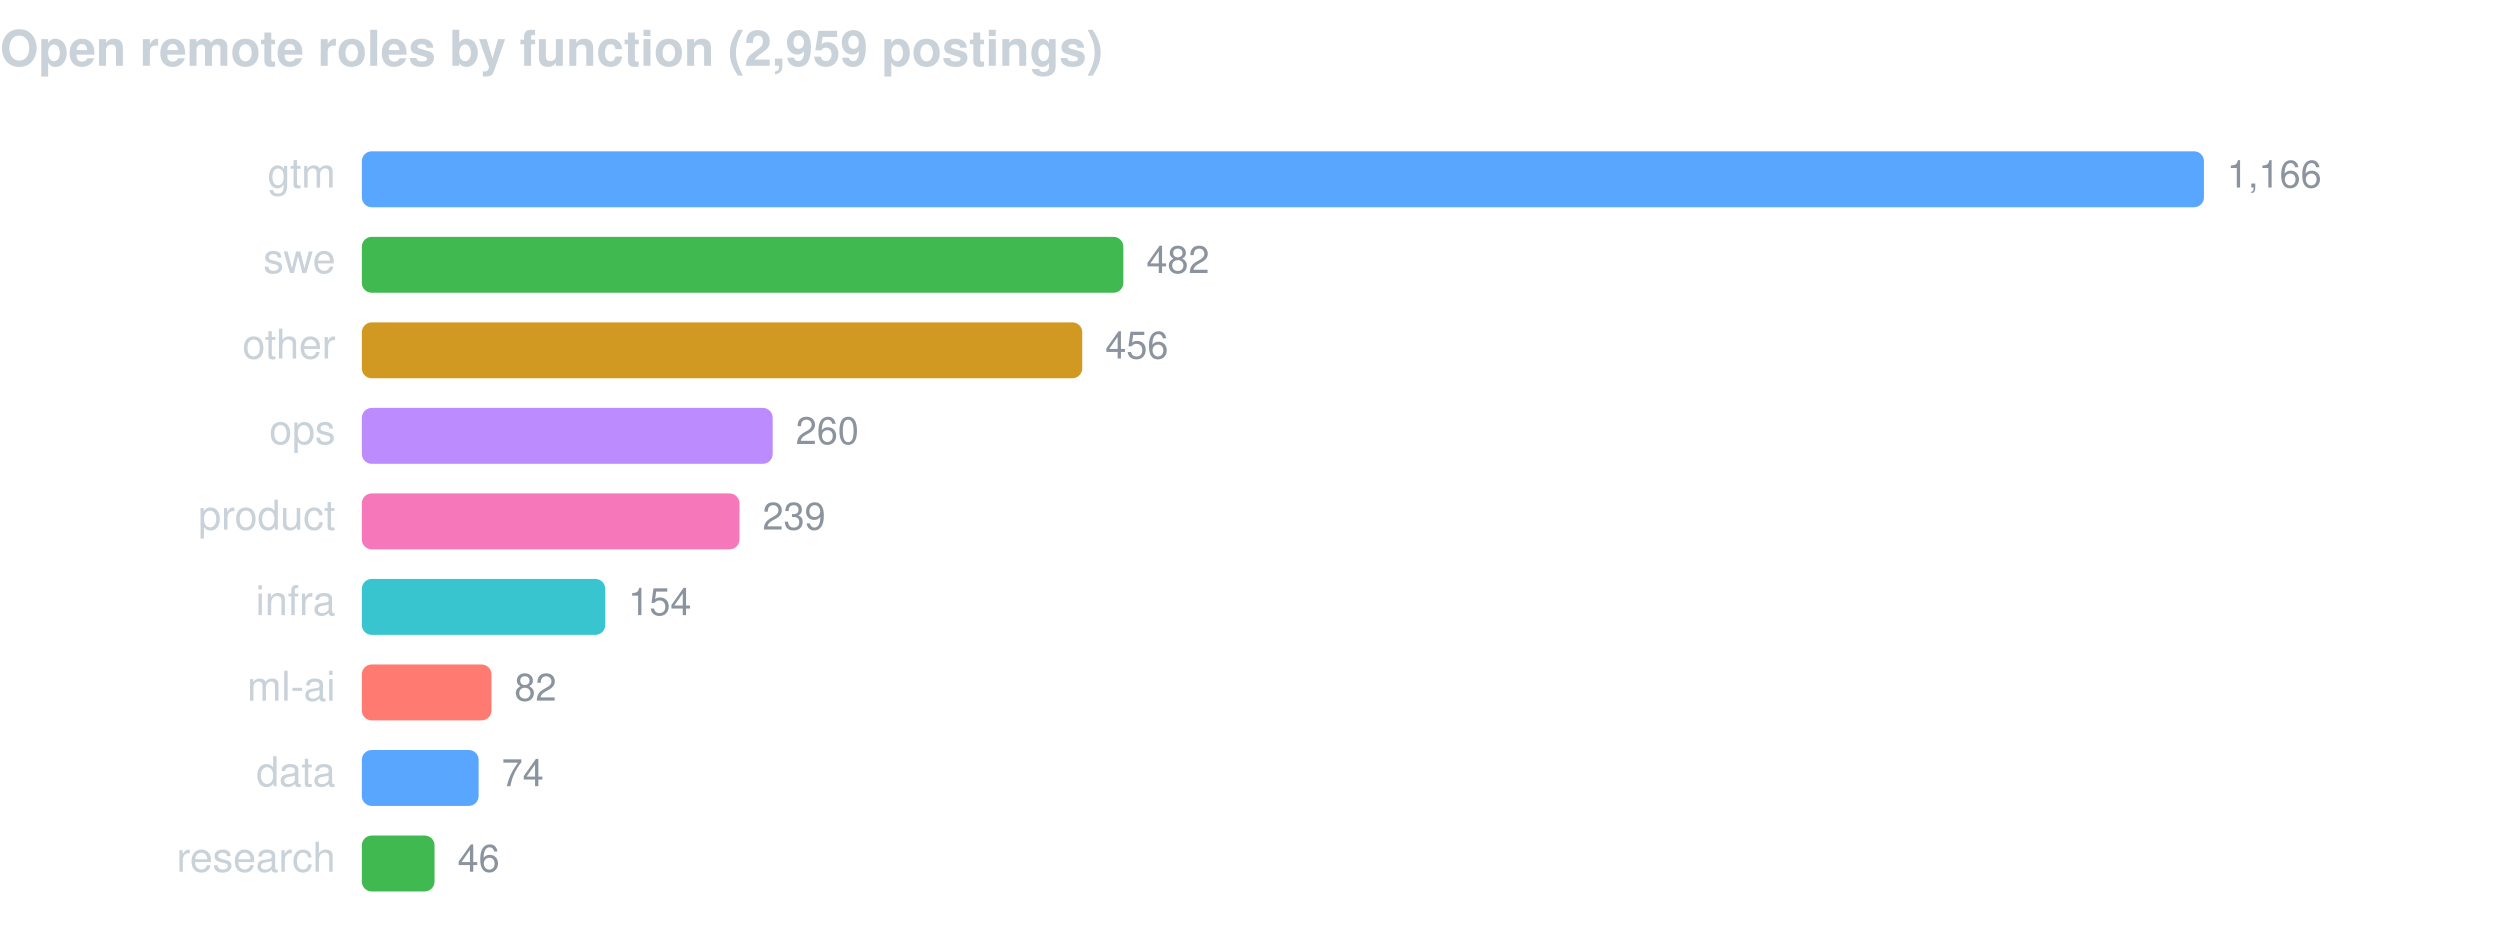
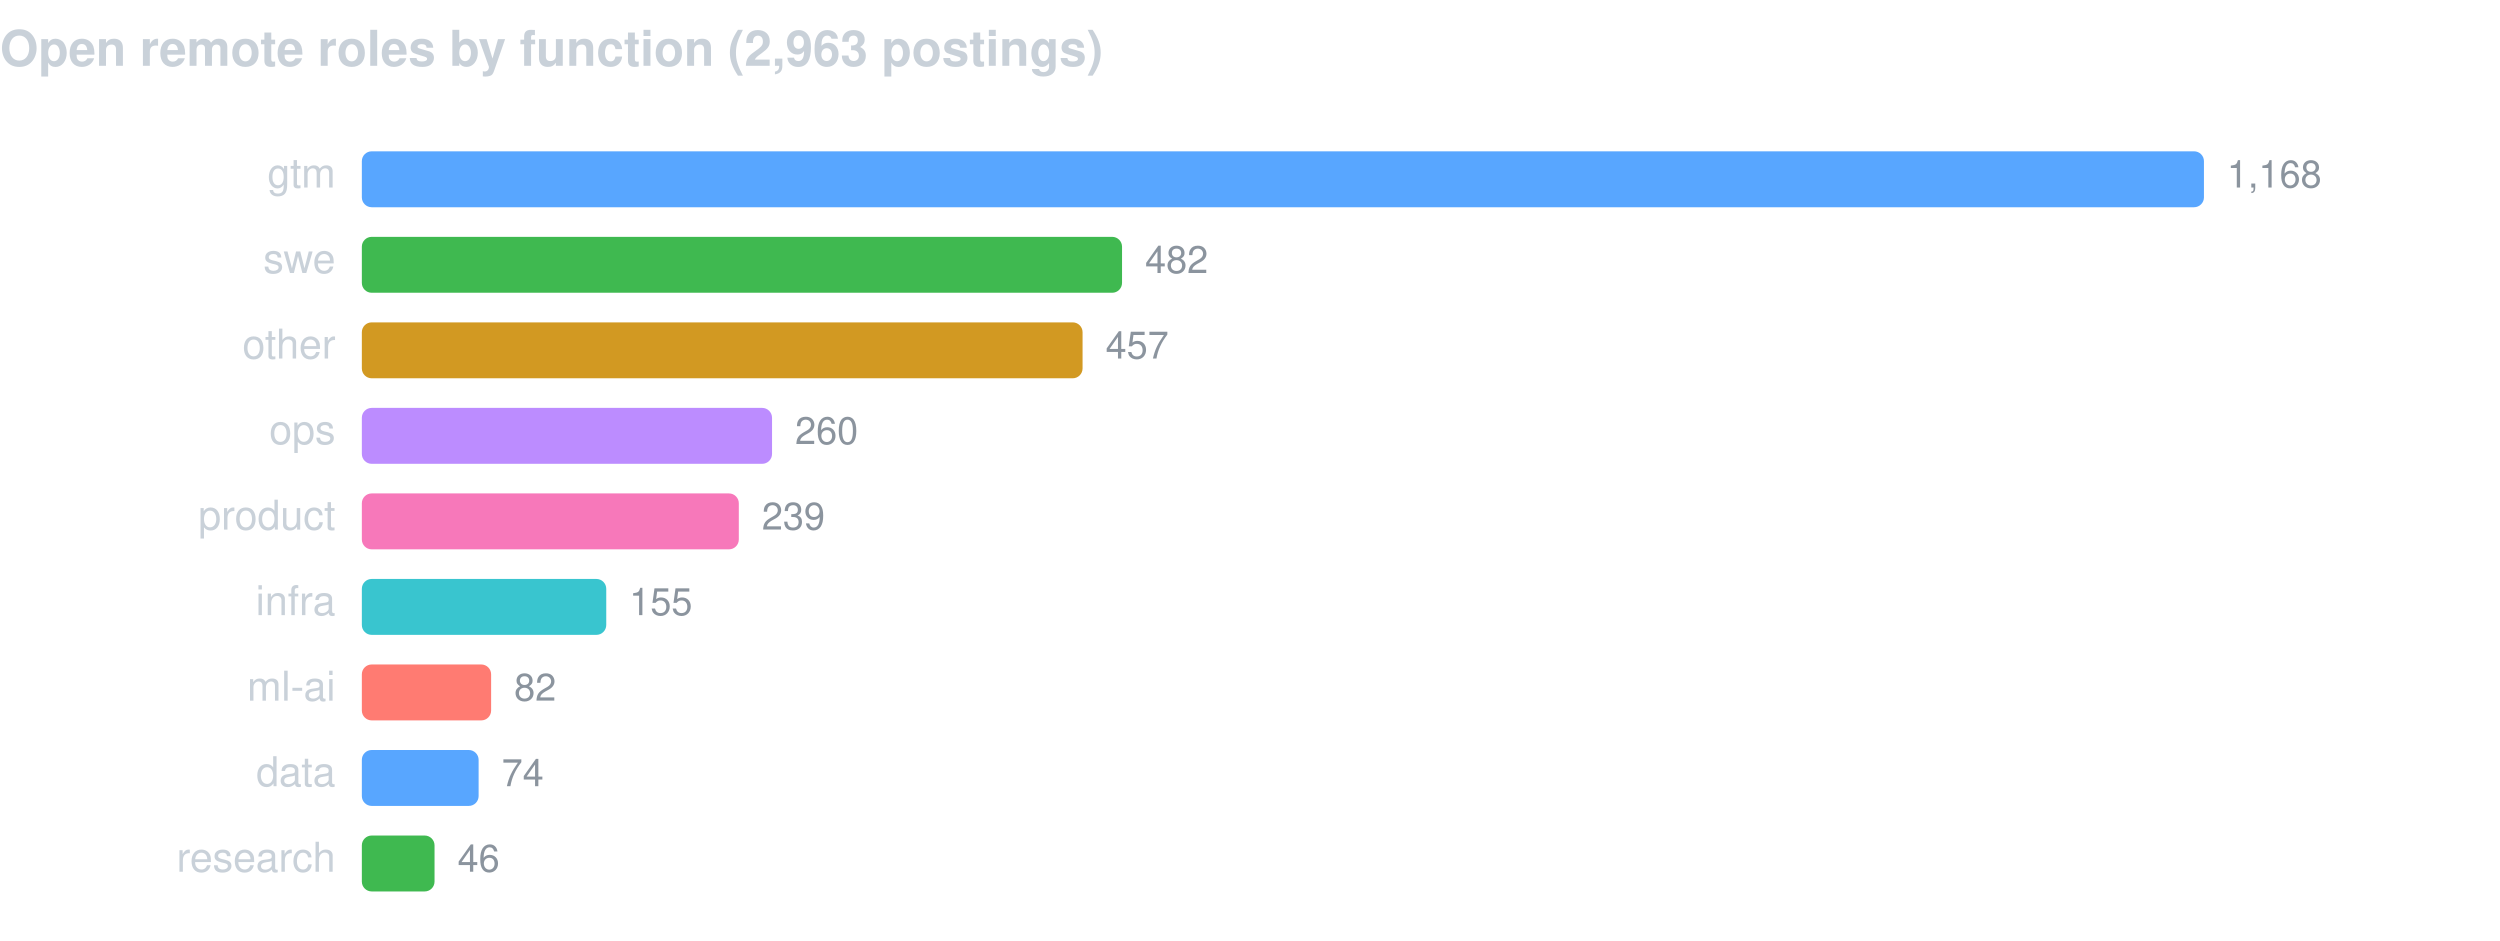
<svg xmlns="http://www.w3.org/2000/svg" width="760" height="286" viewBox="0 0 760 286" font-family="-apple-system,BlinkMacSystemFont,Segoe UI,Helvetica,Arial,sans-serif">
-   <text x="0" y="20" fill="#c9d1d9" font-size="15" font-weight="600">Open remote roles by function (2,959 postings)</text>
+   <text x="0" y="20" fill="#c9d1d9" font-size="15" font-weight="600">Open remote roles by function (2,963 postings)</text>
  <text x="102" y="57" fill="#c9d1d9" font-size="12.5" text-anchor="end">gtm</text>
  <rect x="110" y="46" width="560.0" height="17" rx="3" fill="#58a6ff" />
-   <text x="677.0" y="57" fill="#8b949e" font-size="11.5">1,166</text>
+   <text x="677.0" y="57" fill="#8b949e" font-size="11.5">1,168</text>
  <text x="102" y="83" fill="#c9d1d9" font-size="12.5" text-anchor="end">swe</text>
-   <rect x="110" y="72" width="231.5" height="17" rx="3" fill="#3fb950" />
-   <text x="348.5" y="83" fill="#8b949e" font-size="11.5">482</text>
+   <rect x="110" y="72" width="231.1" height="17" rx="3" fill="#3fb950" />
+   <text x="348.1" y="83" fill="#8b949e" font-size="11.5">482</text>
  <text x="102" y="109" fill="#c9d1d9" font-size="12.5" text-anchor="end">other</text>
-   <rect x="110" y="98" width="219.0" height="17" rx="3" fill="#d29922" />
-   <text x="336.0" y="109" fill="#8b949e" font-size="11.5">456</text>
+   <rect x="110" y="98" width="219.1" height="17" rx="3" fill="#d29922" />
+   <text x="336.1" y="109" fill="#8b949e" font-size="11.5">457</text>
  <text x="102" y="135" fill="#c9d1d9" font-size="12.5" text-anchor="end">ops</text>
-   <rect x="110" y="124" width="124.9" height="17" rx="3" fill="#bc8cff" />
-   <text x="241.9" y="135" fill="#8b949e" font-size="11.5">260</text>
+   <rect x="110" y="124" width="124.7" height="17" rx="3" fill="#bc8cff" />
+   <text x="241.7" y="135" fill="#8b949e" font-size="11.5">260</text>
  <text x="102" y="161" fill="#c9d1d9" font-size="12.5" text-anchor="end">product</text>
-   <rect x="110" y="150" width="114.8" height="17" rx="3" fill="#f778ba" />
-   <text x="231.8" y="161" fill="#8b949e" font-size="11.5">239</text>
+   <rect x="110" y="150" width="114.6" height="17" rx="3" fill="#f778ba" />
+   <text x="231.6" y="161" fill="#8b949e" font-size="11.5">239</text>
  <text x="102" y="187" fill="#c9d1d9" font-size="12.5" text-anchor="end">infra</text>
-   <rect x="110" y="176" width="74.0" height="17" rx="3" fill="#39c5cf" />
-   <text x="191.0" y="187" fill="#8b949e" font-size="11.5">154</text>
+   <rect x="110" y="176" width="74.3" height="17" rx="3" fill="#39c5cf" />
+   <text x="191.3" y="187" fill="#8b949e" font-size="11.5">155</text>
  <text x="102" y="213" fill="#c9d1d9" font-size="12.5" text-anchor="end">ml-ai</text>
-   <rect x="110" y="202" width="39.4" height="17" rx="3" fill="#ff7b72" />
-   <text x="156.4" y="213" fill="#8b949e" font-size="11.5">82</text>
+   <rect x="110" y="202" width="39.3" height="17" rx="3" fill="#ff7b72" />
+   <text x="156.3" y="213" fill="#8b949e" font-size="11.5">82</text>
  <text x="102" y="239" fill="#c9d1d9" font-size="12.5" text-anchor="end">data</text>
  <rect x="110" y="228" width="35.5" height="17" rx="3" fill="#58a6ff" />
  <text x="152.5" y="239" fill="#8b949e" font-size="11.5">74</text>
  <text x="102" y="265" fill="#c9d1d9" font-size="12.5" text-anchor="end">research</text>
  <rect x="110" y="254" width="22.1" height="17" rx="3" fill="#3fb950" />
  <text x="139.1" y="265" fill="#8b949e" font-size="11.5">46</text>
</svg>
